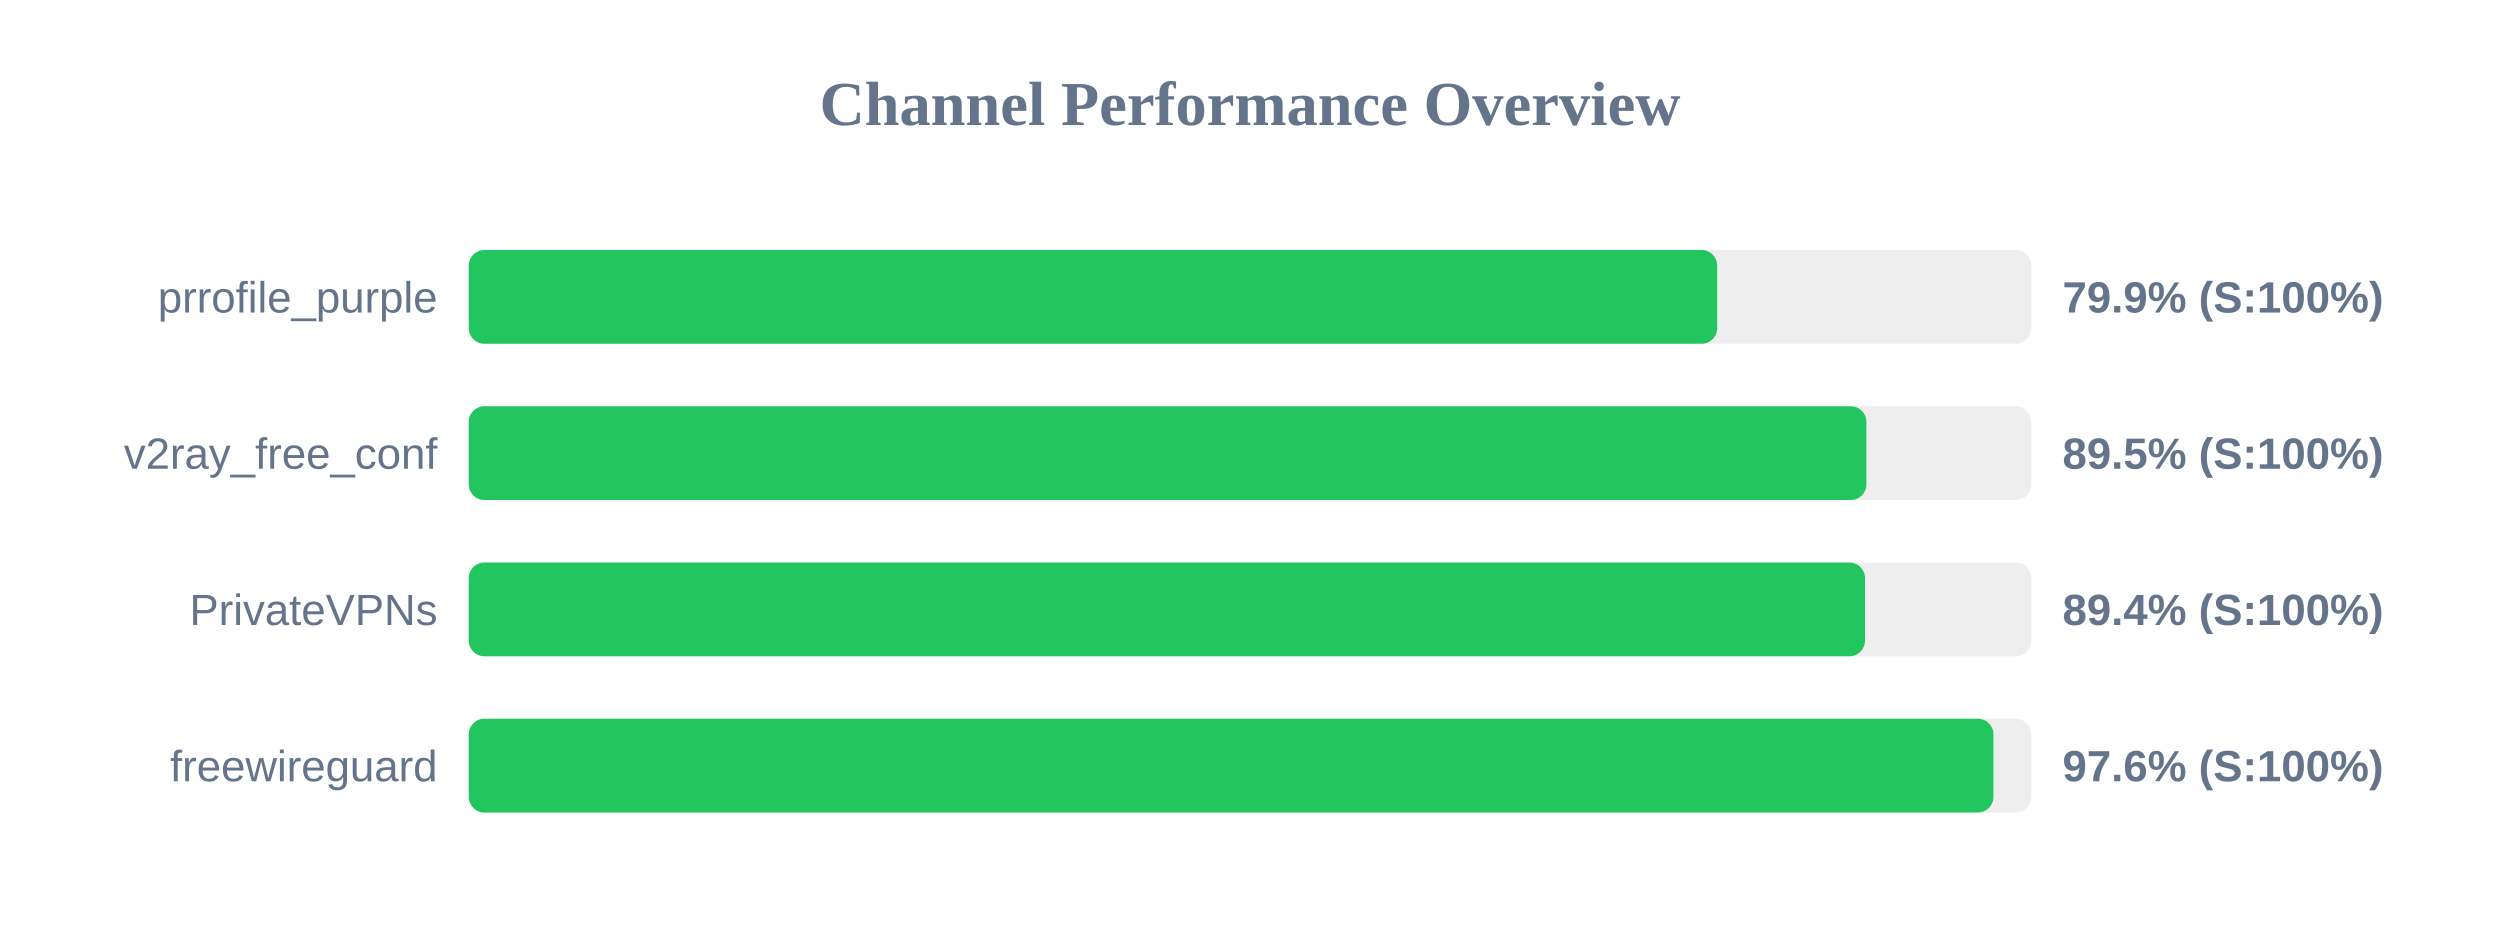
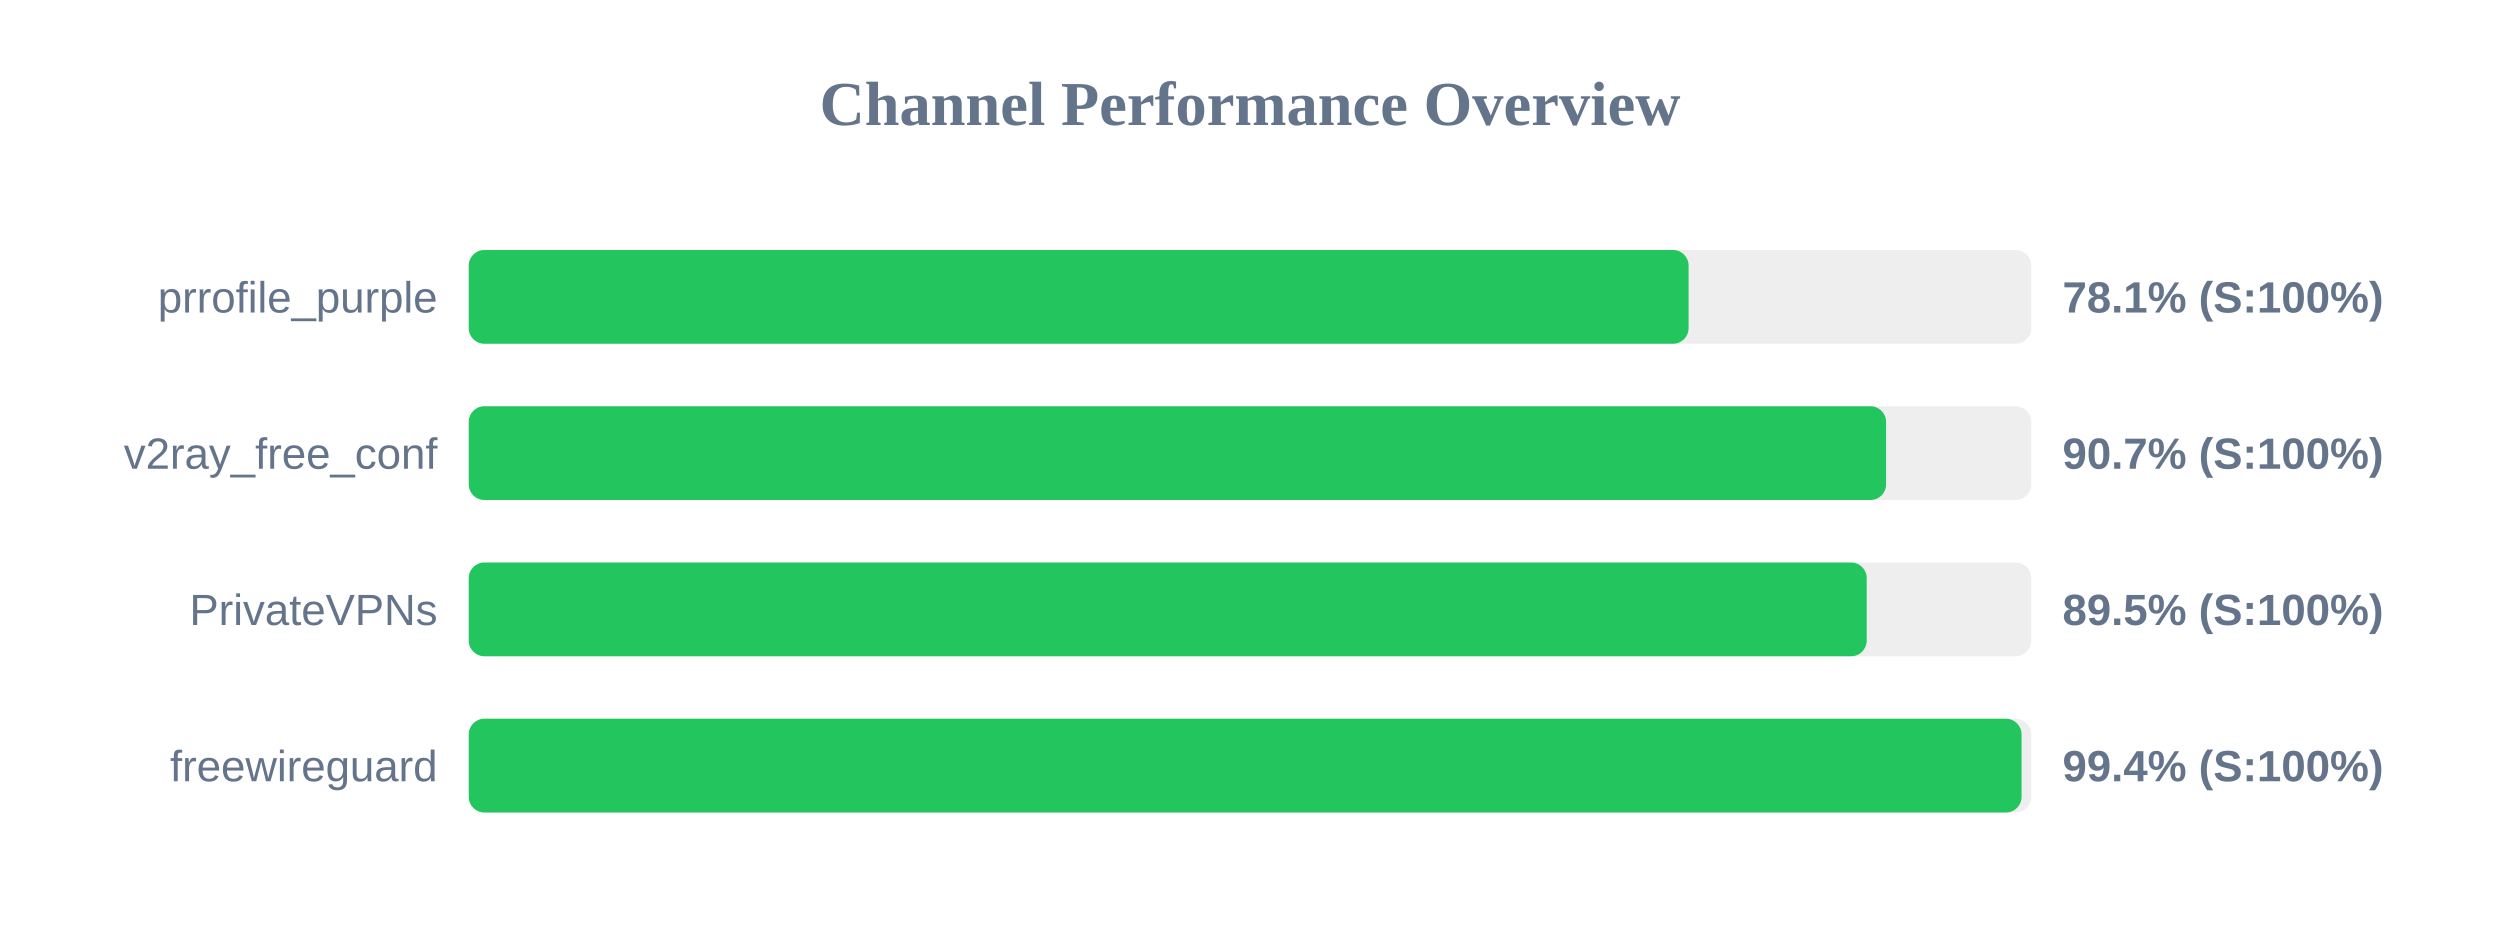
<svg xmlns="http://www.w3.org/2000/svg" width="800" height="300" version="1.1">
  <style>
        .row { font: 14px Arial; fill: #64748b; }
        .score { font: bold 14px Arial; fill: #64748b; }
    </style>
  <text x="400" y="40" text-anchor="middle" font-size="20px" font-weight="bold" fill="#64748b">Channel Performance Overview</text>
  <rect x="150" y="80" width="500" height="30" fill="#eee" rx="5" />
-   <rect x="150" y="80" width="399.5" height="30" fill="#22c55e" rx="5" />
+   <rect x="150" y="80" width="390.35" height="30" fill="#22c55e" rx="5" />
  <text x="140" y="100" text-anchor="end" class="row">prrofile_purple</text>
-   <text x="660" y="100" text-anchor="start" class="score">79.9% (S:100%)</text>
+   <text x="660" y="100" text-anchor="start" class="score">78.1% (S:100%)</text>
  <rect x="150" y="130" width="500" height="30" fill="#eee" rx="5" />
-   <rect x="150" y="130" width="447.25" height="30" fill="#22c55e" rx="5" />
+   <rect x="150" y="130" width="453.55" height="30" fill="#22c55e" rx="5" />
  <text x="140" y="150" text-anchor="end" class="row">v2ray_free_conf</text>
-   <text x="660" y="150" text-anchor="start" class="score">89.5% (S:100%)</text>
+   <text x="660" y="150" text-anchor="start" class="score">90.7% (S:100%)</text>
  <rect x="150" y="180" width="500" height="30" fill="#eee" rx="5" />
-   <rect x="150" y="180" width="446.8" height="30" fill="#22c55e" rx="5" />
+   <rect x="150" y="180" width="447.35" height="30" fill="#22c55e" rx="5" />
  <text x="140" y="200" text-anchor="end" class="row">PrivateVPNs</text>
-   <text x="660" y="200" text-anchor="start" class="score">89.4% (S:100%)</text>
+   <text x="660" y="200" text-anchor="start" class="score">89.5% (S:100%)</text>
  <rect x="150" y="230" width="500" height="30" fill="#eee" rx="5" />
-   <rect x="150" y="230" width="487.9" height="30" fill="#22c55e" rx="5" />
+   <rect x="150" y="230" width="496.9" height="30" fill="#22c55e" rx="5" />
  <text x="140" y="250" text-anchor="end" class="row">freewireguard</text>
-   <text x="660" y="250" text-anchor="start" class="score">97.6% (S:100%)</text>
+   <text x="660" y="250" text-anchor="start" class="score">99.4% (S:100%)</text>
</svg>
